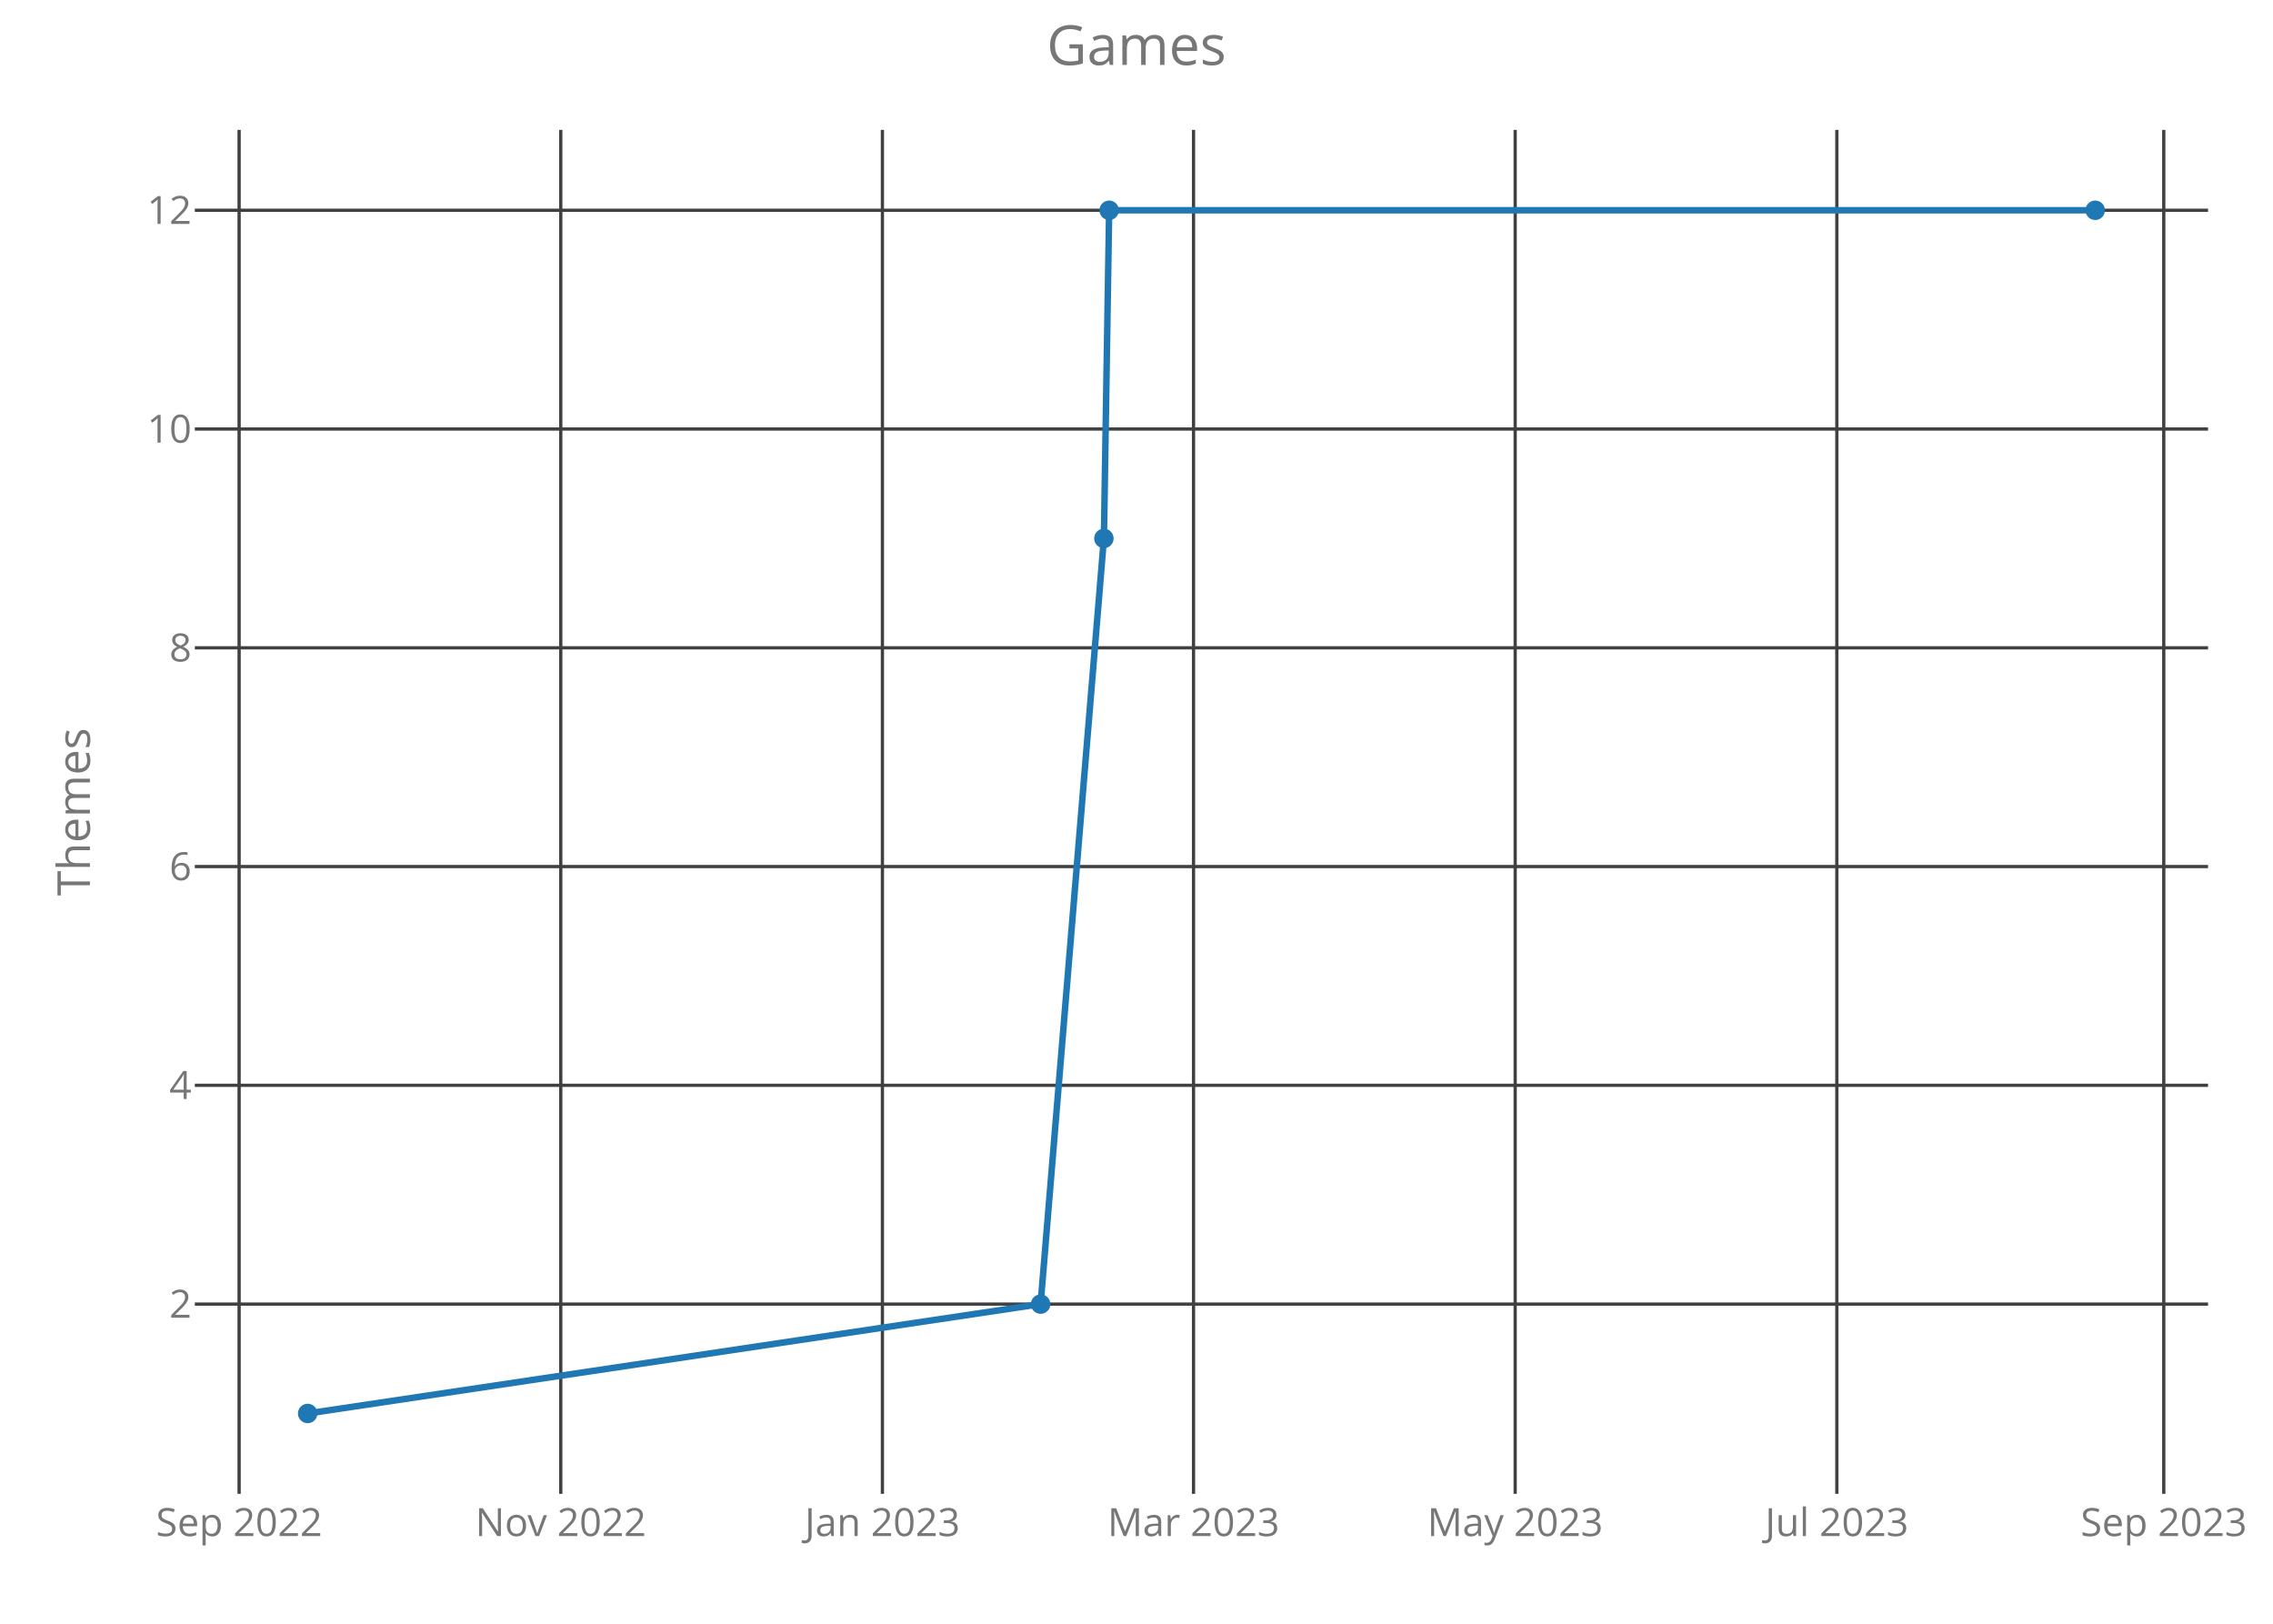
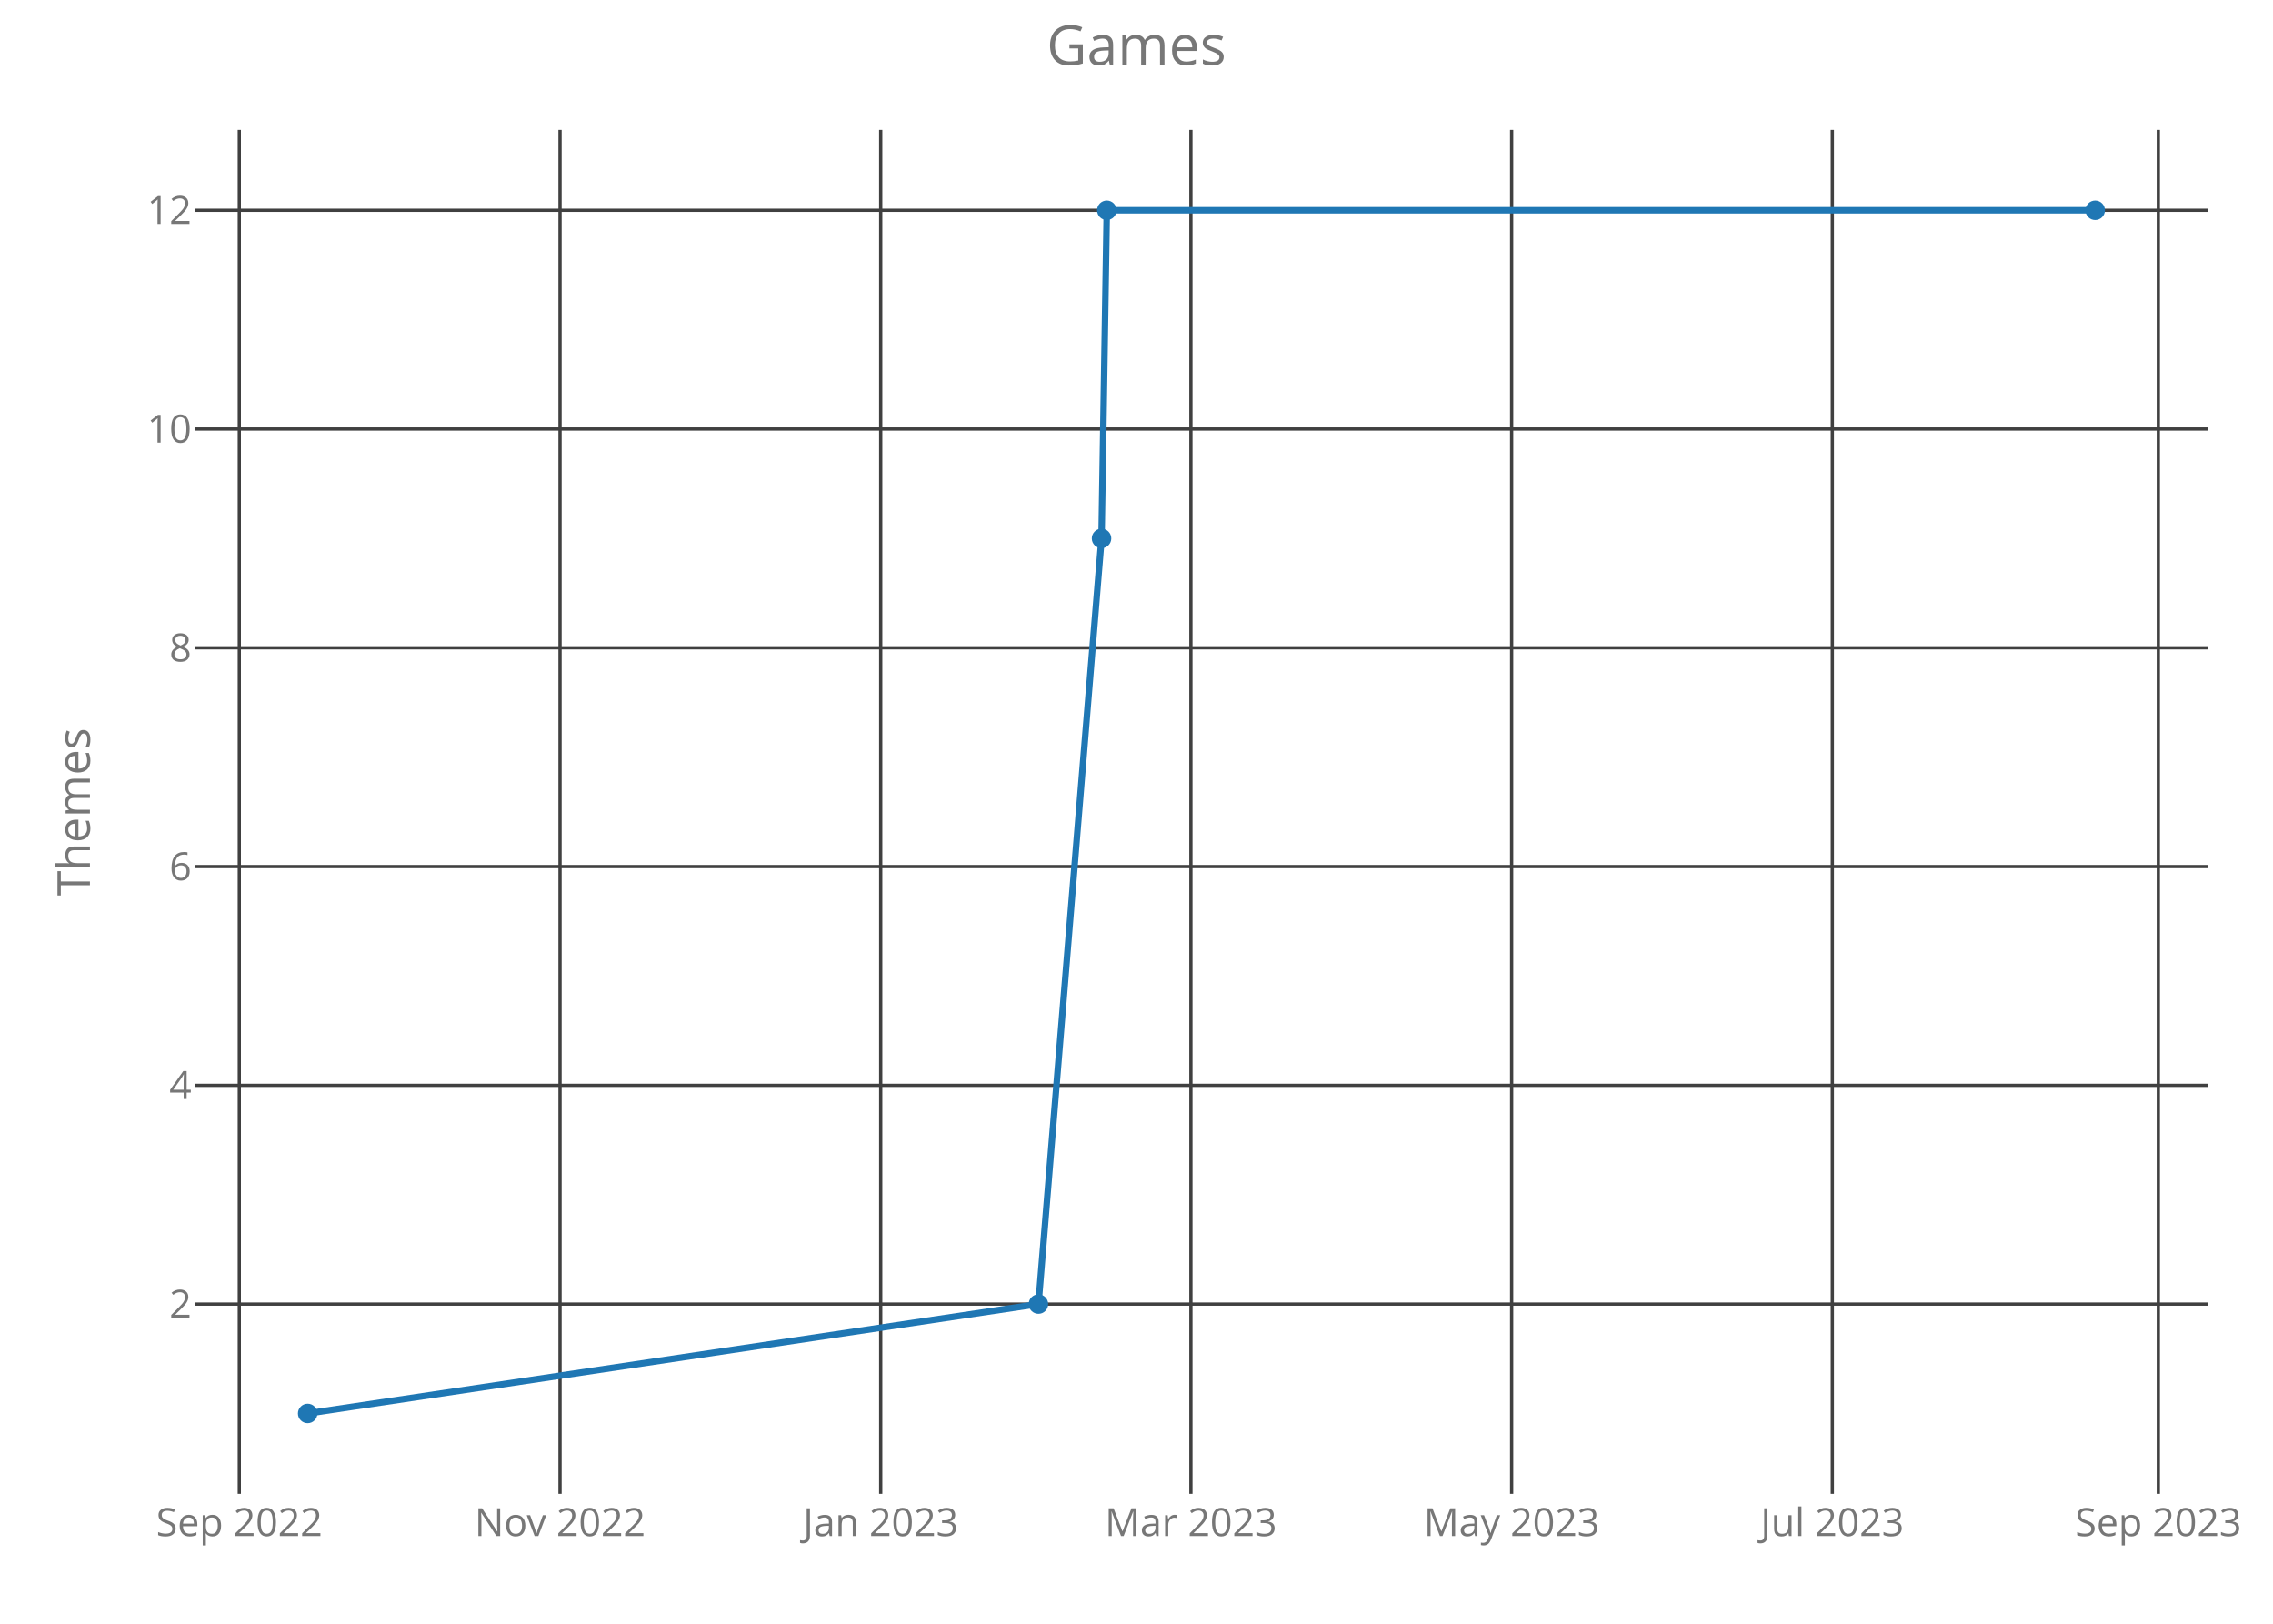
<svg xmlns="http://www.w3.org/2000/svg" class="main-svg" width="700" height="500" style="" viewBox="0 0 700 500">
  <rect x="0" y="0" width="700" height="500" style="fill: rgb(0, 0, 0); fill-opacity: 0;" />
-   <defs id="defs-6410ab">
+   <defs id="defs-bc67eb">
    <g class="clips">
-       <clipPath id="clip6410abxyplot" class="plotclip">
+       <clipPath id="clipbc67ebxyplot" class="plotclip">
        <rect width="620" height="420" />
      </clipPath>
-       <clipPath class="axesclip" id="clip6410abx">
+       <clipPath class="axesclip" id="clipbc67ebx">
        <rect x="60" y="0" width="620" height="500" />
      </clipPath>
-       <clipPath class="axesclip" id="clip6410aby">
+       <clipPath class="axesclip" id="clipbc67eby">
        <rect x="0" y="40" width="700" height="420" />
      </clipPath>
-       <clipPath class="axesclip" id="clip6410abxy">
+       <clipPath class="axesclip" id="clipbc67ebxy">
        <rect x="60" y="40" width="620" height="420" />
      </clipPath>
    </g>
    <g class="gradients" />
  </defs>
  <g class="bglayer">
    <rect class="bg" x="60" y="40" width="620" height="420" style="fill: rgb(0, 0, 0); fill-opacity: 0; stroke-width: 0;" />
  </g>
  <g class="layer-below">
    <g class="imagelayer" />
    <g class="shapelayer" />
  </g>
  <g class="cartesianlayer">
    <g class="subplot xy">
      <g class="layer-subplot">
        <g class="shapelayer" />
        <g class="imagelayer" />
      </g>
      <g class="gridlayer">
        <g class="x">
-           <path class="xgrid crisp" transform="translate(73.64,0)" d="M0,40v420" style="stroke: rgb(64, 64, 64); stroke-opacity: 1; stroke-width: 1px;" />
-           <path class="xgrid crisp" transform="translate(172.7,0)" d="M0,40v420" style="stroke: rgb(64, 64, 64); stroke-opacity: 1; stroke-width: 1px;" />
-           <path class="xgrid crisp" transform="translate(271.75,0)" d="M0,40v420" style="stroke: rgb(64, 64, 64); stroke-opacity: 1; stroke-width: 1px;" />
-           <path class="xgrid crisp" transform="translate(367.56,0)" d="M0,40v420" style="stroke: rgb(64, 64, 64); stroke-opacity: 1; stroke-width: 1px;" />
-           <path class="xgrid crisp" transform="translate(466.62,0)" d="M0,40v420" style="stroke: rgb(64, 64, 64); stroke-opacity: 1; stroke-width: 1px;" />
-           <path class="xgrid crisp" transform="translate(565.68,0)" d="M0,40v420" style="stroke: rgb(64, 64, 64); stroke-opacity: 1; stroke-width: 1px;" />
-           <path class="xgrid crisp" transform="translate(666.36,0)" d="M0,40v420" style="stroke: rgb(64, 64, 64); stroke-opacity: 1; stroke-width: 1px;" />
+           <path class="xgrid crisp" transform="translate(73.7,0)" d="M0,40v420" style="stroke: rgb(64, 64, 64); stroke-opacity: 1; stroke-width: 1px;" />
+           <path class="xgrid crisp" transform="translate(172.47,0)" d="M0,40v420" style="stroke: rgb(64, 64, 64); stroke-opacity: 1; stroke-width: 1px;" />
+           <path class="xgrid crisp" transform="translate(271.23,0)" d="M0,40v420" style="stroke: rgb(64, 64, 64); stroke-opacity: 1; stroke-width: 1px;" />
+           <path class="xgrid crisp" transform="translate(366.76,0)" d="M0,40v420" style="stroke: rgb(64, 64, 64); stroke-opacity: 1; stroke-width: 1px;" />
+           <path class="xgrid crisp" transform="translate(465.53,0)" d="M0,40v420" style="stroke: rgb(64, 64, 64); stroke-opacity: 1; stroke-width: 1px;" />
+           <path class="xgrid crisp" transform="translate(564.29,0)" d="M0,40v420" style="stroke: rgb(64, 64, 64); stroke-opacity: 1; stroke-width: 1px;" />
+           <path class="xgrid crisp" transform="translate(664.68,0)" d="M0,40v420" style="stroke: rgb(64, 64, 64); stroke-opacity: 1; stroke-width: 1px;" />
        </g>
        <g class="y">
          <path class="ygrid crisp" transform="translate(0,401.57)" d="M60,0h620" style="stroke: rgb(64, 64, 64); stroke-opacity: 1; stroke-width: 1px;" />
          <path class="ygrid crisp" transform="translate(0,334.2)" d="M60,0h620" style="stroke: rgb(64, 64, 64); stroke-opacity: 1; stroke-width: 1px;" />
          <path class="ygrid crisp" transform="translate(0,266.84)" d="M60,0h620" style="stroke: rgb(64, 64, 64); stroke-opacity: 1; stroke-width: 1px;" />
          <path class="ygrid crisp" transform="translate(0,199.48)" d="M60,0h620" style="stroke: rgb(64, 64, 64); stroke-opacity: 1; stroke-width: 1px;" />
          <path class="ygrid crisp" transform="translate(0,132.11)" d="M60,0h620" style="stroke: rgb(64, 64, 64); stroke-opacity: 1; stroke-width: 1px;" />
          <path class="ygrid crisp" transform="translate(0,64.75)" d="M60,0h620" style="stroke: rgb(64, 64, 64); stroke-opacity: 1; stroke-width: 1px;" />
        </g>
      </g>
      <g class="zerolinelayer" />
      <path class="xlines-below crisp" d="M0,0" style="fill: none;" />
      <path class="ylines-below crisp" d="M0,0" style="fill: none;" />
      <g class="overlines-below" />
      <g class="xaxislayer-below">
        <g class="xtick">
-           <text text-anchor="middle" x="0" y="473" transform="translate(73.64,0)" style="font-family: 'Open Sans'; font-size: 12px; fill: rgb(119, 119, 119); fill-opacity: 1; white-space: pre;">Sep 2022</text>
+           <text text-anchor="middle" x="0" y="473" transform="translate(73.7,0)" style="font-family: 'Open Sans'; font-size: 12px; fill: rgb(119, 119, 119); fill-opacity: 1; white-space: pre;">Sep 2022</text>
        </g>
        <g class="xtick">
-           <text text-anchor="middle" x="0" y="473" transform="translate(172.7,0)" style="font-family: 'Open Sans'; font-size: 12px; fill: rgb(119, 119, 119); fill-opacity: 1; white-space: pre;">Nov 2022</text>
+           <text text-anchor="middle" x="0" y="473" transform="translate(172.47,0)" style="font-family: 'Open Sans'; font-size: 12px; fill: rgb(119, 119, 119); fill-opacity: 1; white-space: pre;">Nov 2022</text>
        </g>
        <g class="xtick">
-           <text text-anchor="middle" x="0" y="473" transform="translate(271.75,0)" style="font-family: 'Open Sans'; font-size: 12px; fill: rgb(119, 119, 119); fill-opacity: 1; white-space: pre;">Jan 2023</text>
+           <text text-anchor="middle" x="0" y="473" transform="translate(271.23,0)" style="font-family: 'Open Sans'; font-size: 12px; fill: rgb(119, 119, 119); fill-opacity: 1; white-space: pre;">Jan 2023</text>
        </g>
        <g class="xtick">
-           <text text-anchor="middle" x="0" y="473" transform="translate(367.56,0)" style="font-family: 'Open Sans'; font-size: 12px; fill: rgb(119, 119, 119); fill-opacity: 1; white-space: pre;">Mar 2023</text>
+           <text text-anchor="middle" x="0" y="473" transform="translate(366.76,0)" style="font-family: 'Open Sans'; font-size: 12px; fill: rgb(119, 119, 119); fill-opacity: 1; white-space: pre;">Mar 2023</text>
        </g>
        <g class="xtick">
-           <text text-anchor="middle" x="0" y="473" transform="translate(466.62,0)" style="font-family: 'Open Sans'; font-size: 12px; fill: rgb(119, 119, 119); fill-opacity: 1; white-space: pre;">May 2023</text>
+           <text text-anchor="middle" x="0" y="473" transform="translate(465.53,0)" style="font-family: 'Open Sans'; font-size: 12px; fill: rgb(119, 119, 119); fill-opacity: 1; white-space: pre;">May 2023</text>
        </g>
        <g class="xtick">
-           <text text-anchor="middle" x="0" y="473" transform="translate(565.68,0)" style="font-family: 'Open Sans'; font-size: 12px; fill: rgb(119, 119, 119); fill-opacity: 1; white-space: pre;">Jul 2023</text>
+           <text text-anchor="middle" x="0" y="473" transform="translate(564.29,0)" style="font-family: 'Open Sans'; font-size: 12px; fill: rgb(119, 119, 119); fill-opacity: 1; white-space: pre;">Jul 2023</text>
        </g>
        <g class="xtick">
-           <text text-anchor="middle" x="0" y="473" transform="translate(666.36,0)" style="font-family: 'Open Sans'; font-size: 12px; fill: rgb(119, 119, 119); fill-opacity: 1; white-space: pre;">Sep 2023</text>
+           <text text-anchor="middle" x="0" y="473" transform="translate(664.68,0)" style="font-family: 'Open Sans'; font-size: 12px; fill: rgb(119, 119, 119); fill-opacity: 1; white-space: pre;">Sep 2023</text>
        </g>
      </g>
      <g class="yaxislayer-below">
        <g class="ytick">
          <text text-anchor="end" x="59" y="4.2" transform="translate(0,401.57)" style="font-family: 'Open Sans'; font-size: 12px; fill: rgb(119, 119, 119); fill-opacity: 1; white-space: pre;">2</text>
        </g>
        <g class="ytick">
          <text text-anchor="end" x="59" y="4.2" transform="translate(0,334.2)" style="font-family: 'Open Sans'; font-size: 12px; fill: rgb(119, 119, 119); fill-opacity: 1; white-space: pre;">4</text>
        </g>
        <g class="ytick">
          <text text-anchor="end" x="59" y="4.2" transform="translate(0,266.84)" style="font-family: 'Open Sans'; font-size: 12px; fill: rgb(119, 119, 119); fill-opacity: 1; white-space: pre;">6</text>
        </g>
        <g class="ytick">
          <text text-anchor="end" x="59" y="4.2" transform="translate(0,199.48)" style="font-family: 'Open Sans'; font-size: 12px; fill: rgb(119, 119, 119); fill-opacity: 1; white-space: pre;">8</text>
        </g>
        <g class="ytick">
          <text text-anchor="end" x="59" y="4.2" transform="translate(0,132.11)" style="font-family: 'Open Sans'; font-size: 12px; fill: rgb(119, 119, 119); fill-opacity: 1; white-space: pre;">10</text>
        </g>
        <g class="ytick">
          <text text-anchor="end" x="59" y="4.2" transform="translate(0,64.75)" style="font-family: 'Open Sans'; font-size: 12px; fill: rgb(119, 119, 119); fill-opacity: 1; white-space: pre;">12</text>
        </g>
      </g>
      <g class="overaxes-below" />
-       <g class="plot" transform="translate(60,40)" clip-path="url('#clip6410abxyplot')">
+       <g class="plot" transform="translate(60,40)" clip-path="url('#clipbc67ebxyplot')">
        <g class="scatterlayer mlayer">
-           <g class="trace scatter traceadca7c" style="stroke-miterlimit: 2; opacity: 1;">
+           <g class="trace scatter trace2dff2d" style="stroke-miterlimit: 2; opacity: 1;">
            <g class="fills" />
            <g class="errorbars" />
            <g class="lines">
-               <path class="js-line" d="M34.75,395.25L260.47,361.57L279.96,125.8L281.58,24.75L585.25,24.75" style="vector-effect: non-scaling-stroke; fill: none; stroke: rgb(31, 119, 180); stroke-opacity: 1; stroke-width: 2px; opacity: 1;" />
+               <path class="js-line" d="M34.75,395.25L259.81,361.57L279.24,125.8L280.86,24.75L585.25,24.75" style="vector-effect: non-scaling-stroke; fill: none; stroke: rgb(31, 119, 180); stroke-opacity: 1; stroke-width: 2px; opacity: 1;" />
            </g>
            <g class="points">
              <path class="point" transform="translate(34.75,395.25)" d="M3,0A3,3 0 1,1 0,-3A3,3 0 0,1 3,0Z" style="opacity: 1; stroke-width: 0px; fill: rgb(31, 119, 180); fill-opacity: 1;" />
-               <path class="point" transform="translate(260.47,361.57)" d="M3,0A3,3 0 1,1 0,-3A3,3 0 0,1 3,0Z" style="opacity: 1; stroke-width: 0px; fill: rgb(31, 119, 180); fill-opacity: 1;" />
-               <path class="point" transform="translate(279.96,125.8)" d="M3,0A3,3 0 1,1 0,-3A3,3 0 0,1 3,0Z" style="opacity: 1; stroke-width: 0px; fill: rgb(31, 119, 180); fill-opacity: 1;" />
-               <path class="point" transform="translate(281.58,24.75)" d="M3,0A3,3 0 1,1 0,-3A3,3 0 0,1 3,0Z" style="opacity: 1; stroke-width: 0px; fill: rgb(31, 119, 180); fill-opacity: 1;" />
+               <path class="point" transform="translate(259.81,361.57)" d="M3,0A3,3 0 1,1 0,-3A3,3 0 0,1 3,0Z" style="opacity: 1; stroke-width: 0px; fill: rgb(31, 119, 180); fill-opacity: 1;" />
+               <path class="point" transform="translate(279.24,125.8)" d="M3,0A3,3 0 1,1 0,-3A3,3 0 0,1 3,0Z" style="opacity: 1; stroke-width: 0px; fill: rgb(31, 119, 180); fill-opacity: 1;" />
+               <path class="point" transform="translate(280.86,24.75)" d="M3,0A3,3 0 1,1 0,-3A3,3 0 0,1 3,0Z" style="opacity: 1; stroke-width: 0px; fill: rgb(31, 119, 180); fill-opacity: 1;" />
              <path class="point" transform="translate(585.25,24.75)" d="M3,0A3,3 0 1,1 0,-3A3,3 0 0,1 3,0Z" style="opacity: 1; stroke-width: 0px; fill: rgb(31, 119, 180); fill-opacity: 1;" />
            </g>
            <g class="text" />
          </g>
        </g>
      </g>
      <g class="overplot" />
      <path class="xlines-above" />
      <path class="ylines-above" />
      <g class="overlines-above" />
      <g class="xaxislayer-above" />
      <g class="yaxislayer-above" />
      <g class="overaxes-above" />
    </g>
  </g>
  <g class="polarlayer" />
  <g class="ternarylayer" />
  <g class="geolayer" />
  <g class="funnelarealayer" />
  <g class="pielayer" />
  <g class="treemaplayer" />
  <g class="sunburstlayer" />
  <g class="glimages" />
-   <defs id="topdefs-6410ab">
+   <defs id="topdefs-bc67eb">
    <g class="clips" />
  </defs>
  <g class="layer-above">
    <g class="imagelayer" />
    <g class="shapelayer" />
  </g>
  <g class="infolayer">
    <g class="g-gtitle">
      <text class="gtitle" x="350" y="20" text-anchor="middle" dy="0em" style="font-family: 'Open Sans'; font-size: 17px; fill: rgb(119, 119, 119); opacity: 1; font-weight: normal; white-space: pre;">Games</text>
    </g>
    <g class="g-xtitle" />
    <g class="g-ytitle">
      <text class="ytitle" transform="rotate(-90,27.7,250)" x="27.7" y="250" text-anchor="middle" style="font-family: 'Open Sans'; font-size: 14px; fill: rgb(119, 119, 119); opacity: 1; font-weight: normal; white-space: pre;">Themes</text>
    </g>
  </g>
</svg>
